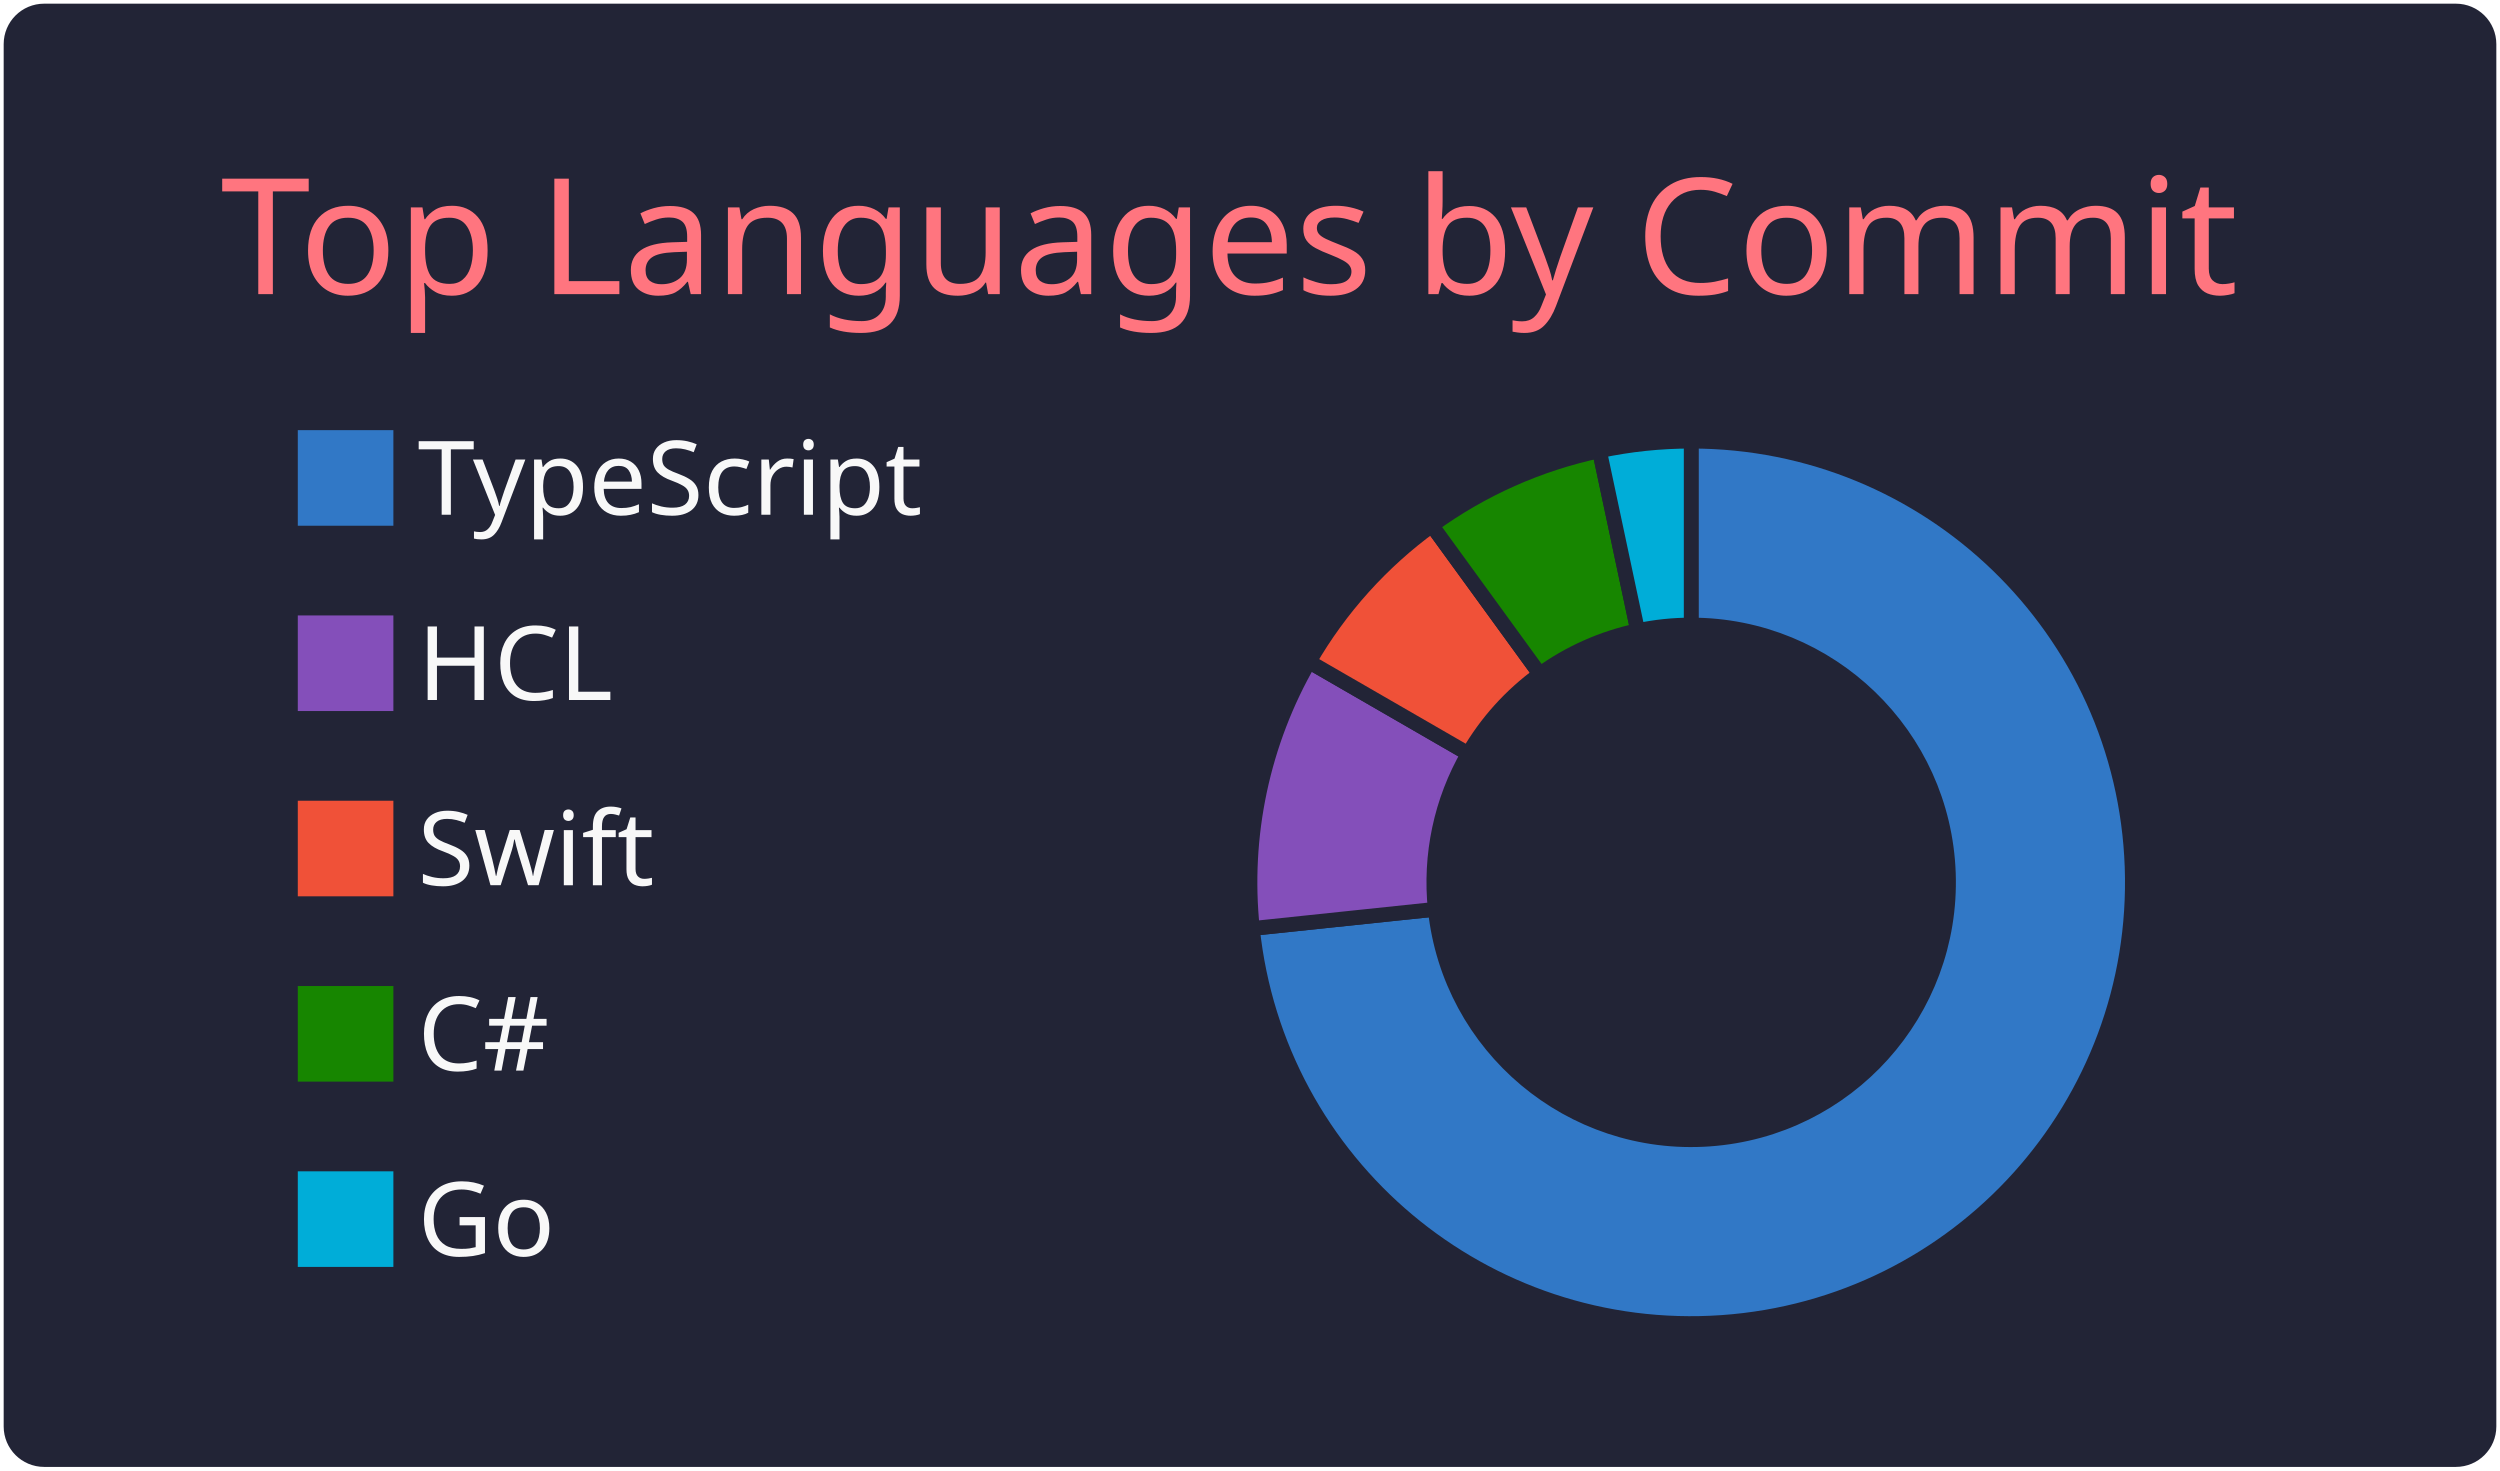
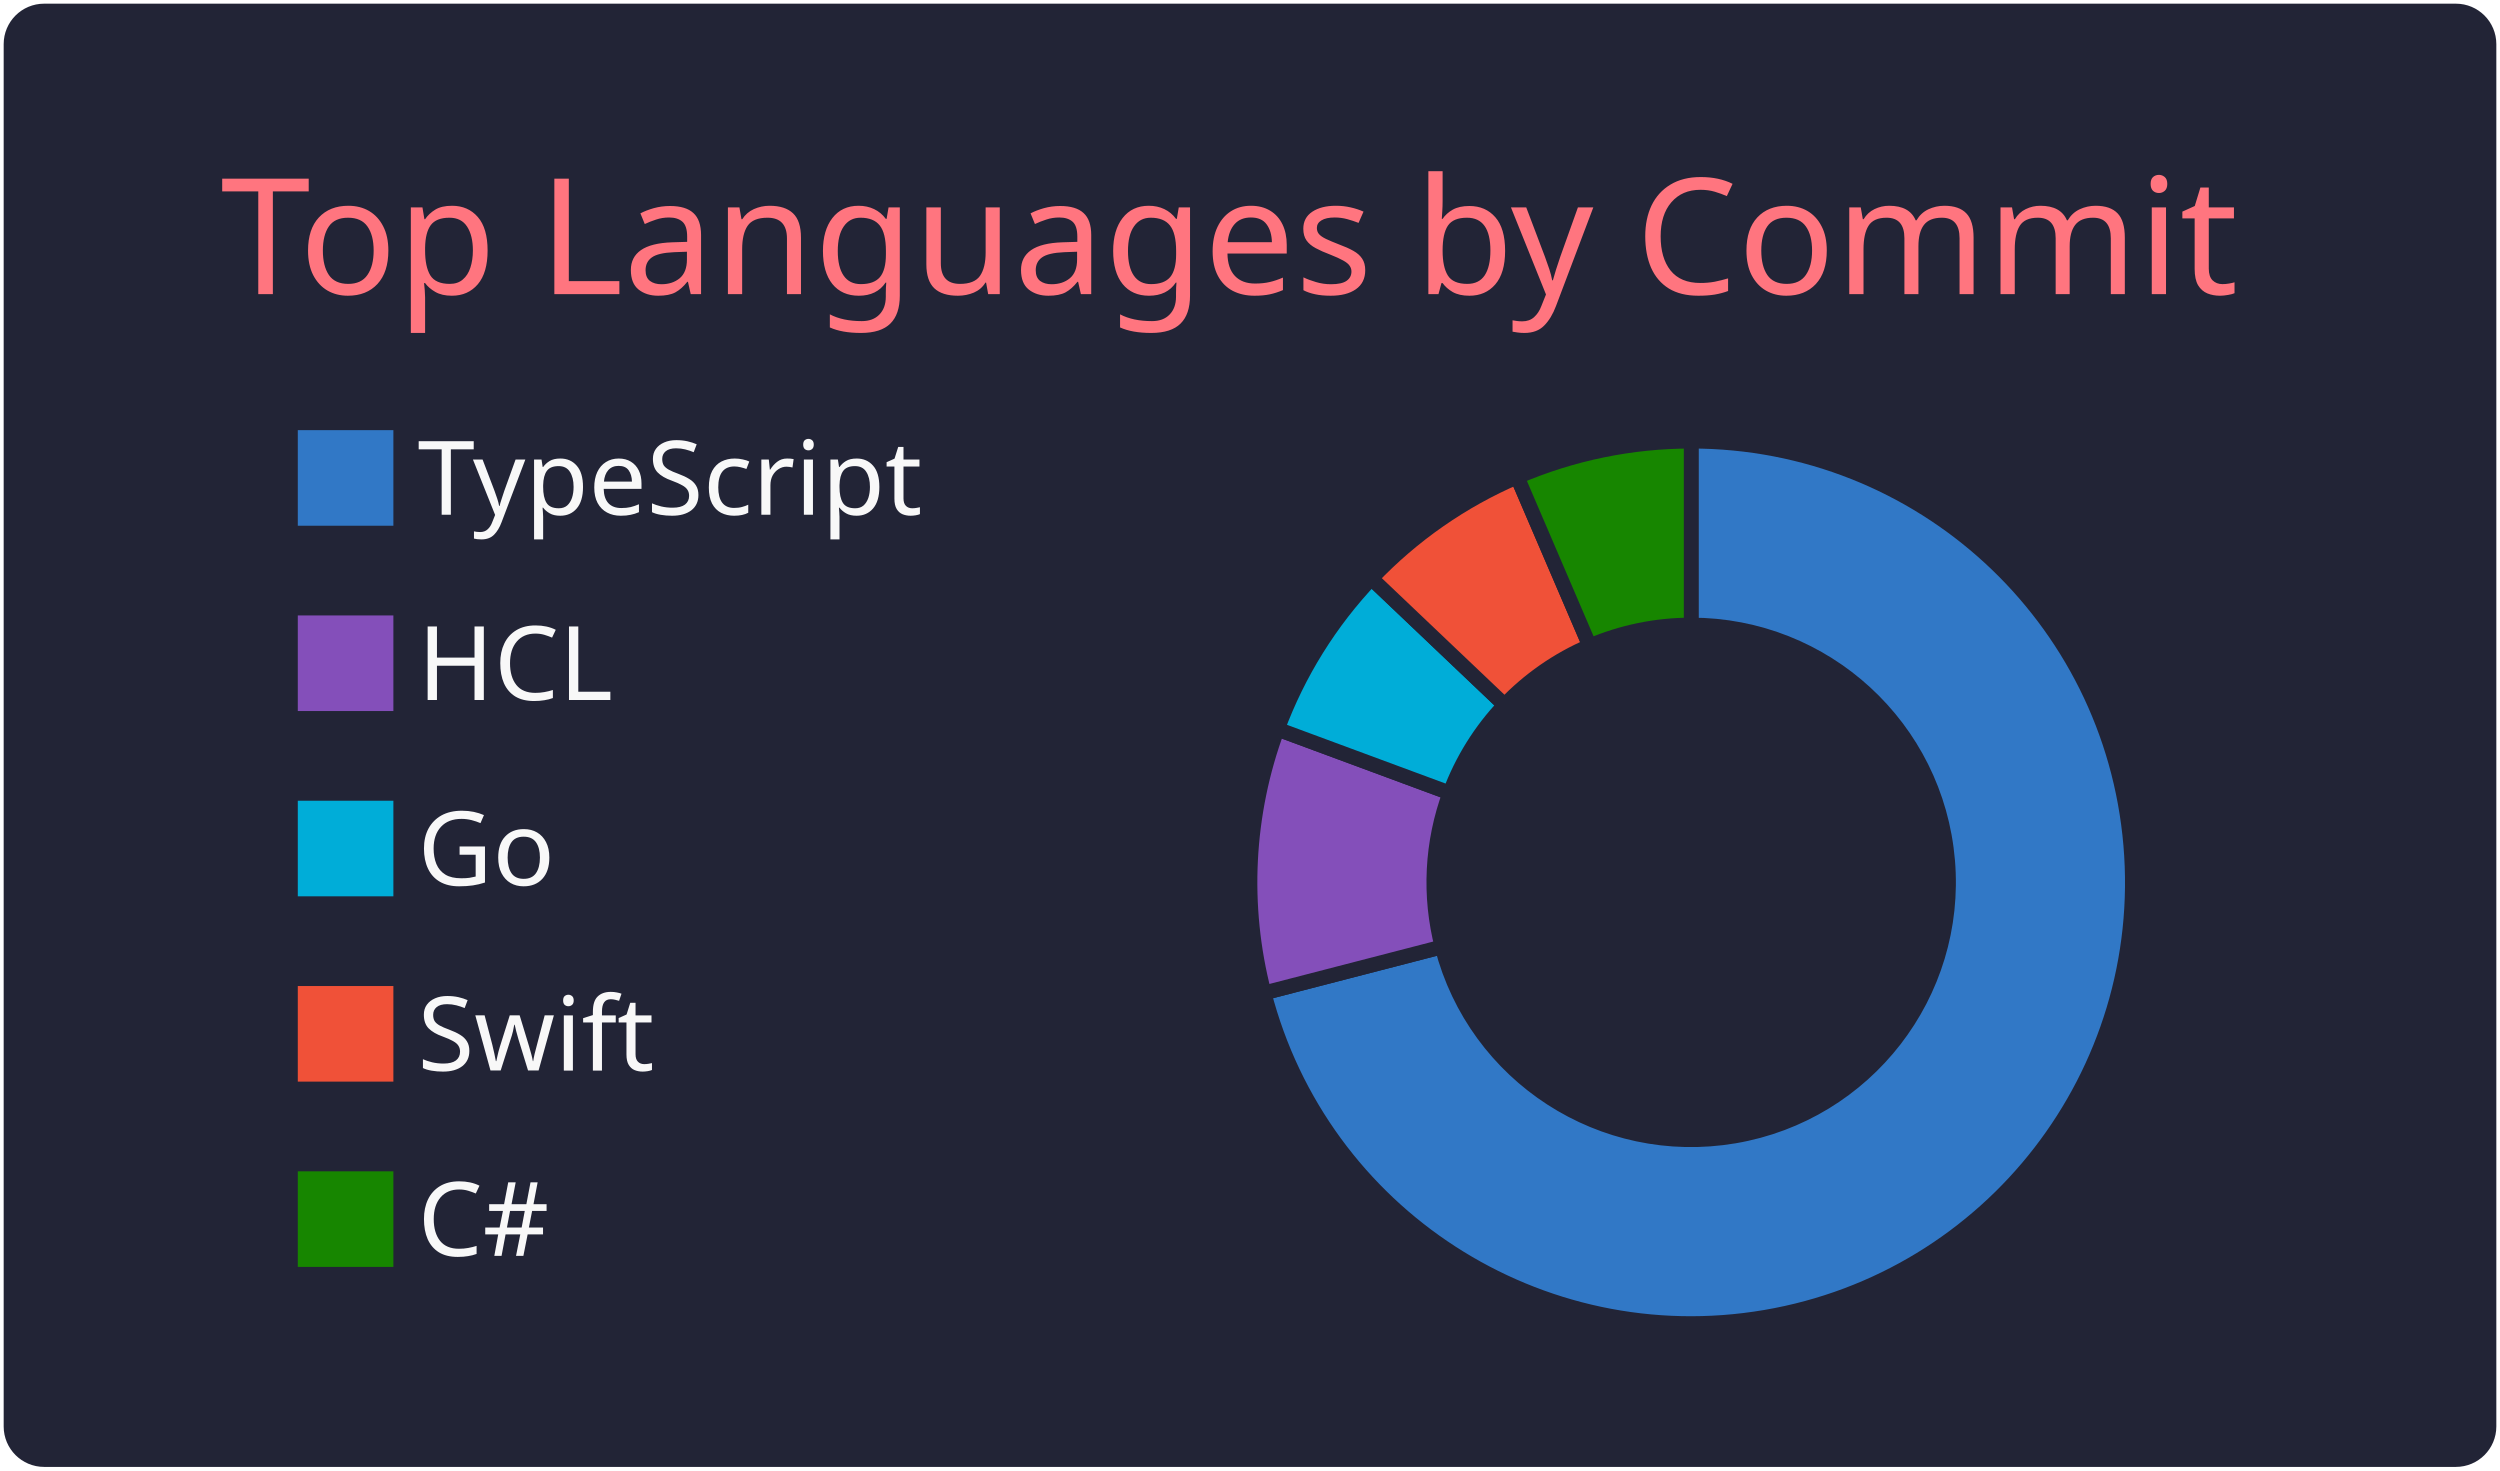
<svg xmlns="http://www.w3.org/2000/svg" width="340" height="200" viewBox="0 0 340 200">
  <style>* {
          font-family: 'Segoe UI', Ubuntu, "Helvetica Neue", Sans-Serif
        }</style>
  <g class="gpsc-root">
    <rect x="1" y="1" rx="5" ry="5" height="99%" width="99.412%" stroke="#222436" stroke-width="1" fill="#222436" stroke-opacity="1" />
    <text x="30" y="40" class="gpsc-item" style="--gpsc-i: 0; font-size: 22px; fill: #ff757f;">Top Languages by Commit</text>
    <g transform="translate(0,40)">
      <g transform="translate(40,0)">
        <rect y="18" width="14" height="14" class="gpsc-item" style="--gpsc-i: 0; stroke-width: 1px;" fill="#3178c6" stroke="#222436" />
        <rect y="43.2" width="14" height="14" class="gpsc-item" style="--gpsc-i: 1; stroke-width: 1px;" fill="#844FBA" stroke="#222436" />
-         <rect y="68.4" width="14" height="14" class="gpsc-item" style="--gpsc-i: 2; stroke-width: 1px;" fill="#F05138" stroke="#222436" />
-         <rect y="93.6" width="14" height="14" class="gpsc-item" style="--gpsc-i: 3; stroke-width: 1px;" fill="#178600" stroke="#222436" />
-         <rect y="118.8" width="14" height="14" class="gpsc-item" style="--gpsc-i: 4; stroke-width: 1px;" fill="#00ADD8" stroke="#222436" />
+         <rect y="68.4" width="14" height="14" class="gpsc-item" style="--gpsc-i: 2; stroke-width: 1px;" fill="#00ADD8" stroke="#222436" />
+         <rect y="93.6" width="14" height="14" class="gpsc-item" style="--gpsc-i: 3; stroke-width: 1px;" fill="#F05138" stroke="#222436" />
+         <rect y="118.8" width="14" height="14" class="gpsc-item" style="--gpsc-i: 4; stroke-width: 1px;" fill="#178600" stroke="#222436" />
        <text x="16.8" y="30" class="gpsc-item" style="--gpsc-i: 0; fill: #f8f8f8; font-size: 14px;">TypeScript</text>
        <text x="16.8" y="55.2" class="gpsc-item" style="--gpsc-i: 1; fill: #f8f8f8; font-size: 14px;">HCL</text>
-         <text x="16.8" y="80.4" class="gpsc-item" style="--gpsc-i: 2; fill: #f8f8f8; font-size: 14px;">Swift</text>
-         <text x="16.8" y="105.6" class="gpsc-item" style="--gpsc-i: 3; fill: #f8f8f8; font-size: 14px;">C#</text>
-         <text x="16.8" y="130.8" class="gpsc-item" style="--gpsc-i: 4; fill: #f8f8f8; font-size: 14px;">Go</text>
+         <text x="16.8" y="80.4" class="gpsc-item" style="--gpsc-i: 2; fill: #f8f8f8; font-size: 14px;">Go</text>
+         <text x="16.8" y="105.6" class="gpsc-item" style="--gpsc-i: 3; fill: #f8f8f8; font-size: 14px;">Swift</text>
+         <text x="16.8" y="130.8" class="gpsc-item" style="--gpsc-i: 4; fill: #f8f8f8; font-size: 14px;">C#</text>
      </g>
      <g transform="translate( 230, 80 )">
        <g class="arc" style="--gpsc-i: 0;">
-           <path d="M3.67394039744206e-15,-60A60,60,0,1,1,-59.671,6.272L-34.808,3.658A35,35,0,1,0,2.1431318985078682e-15,-35Z" style="fill: #3178c6; stroke-width: 2px;" stroke="#222436" />
+           <path d="M3.67394039744206e-15,-60A60,60,0,1,1,-58.085,15.039L-33.883,8.773A35,35,0,1,0,2.1431318985078682e-15,-35Z" style="fill: #3178c6; stroke-width: 2px;" stroke="#222436" />
        </g>
        <g class="arc" style="--gpsc-i: 1;">
-           <path d="M-59.671,6.272A60,60,0,0,1,-51.962,-30L-30.311,-17.5A35,35,0,0,0,-34.808,3.658Z" style="fill: #844FBA; stroke-width: 2px;" stroke="#222436" />
+           <path d="M-58.085,15.039A60,60,0,0,1,-56.265,-20.838L-32.821,-12.156A35,35,0,0,0,-33.883,8.773Z" style="fill: #844FBA; stroke-width: 2px;" stroke="#222436" />
        </g>
        <g class="arc" style="--gpsc-i: 2;">
-           <path d="M-51.962,-30A60,60,0,0,1,-35.267,-48.541L-20.572,-28.316A35,35,0,0,0,-30.311,-17.5Z" style="fill: #F05138; stroke-width: 2px;" stroke="#222436" />
+           <path d="M-56.265,-20.838A60,60,0,0,1,-43.488,-41.338L-25.368,-24.114A35,35,0,0,0,-32.821,-12.156Z" style="fill: #00ADD8; stroke-width: 2px;" stroke="#222436" />
        </g>
        <g class="arc" style="--gpsc-i: 3;">
-           <path d="M-35.267,-48.541A60,60,0,0,1,-12.475,-58.689L-7.277,-34.235A35,35,0,0,0,-20.572,-28.316Z" style="fill: #178600; stroke-width: 2px;" stroke="#222436" />
+           <path d="M-43.488,-41.338A60,60,0,0,1,-23.661,-55.137L-13.802,-32.164A35,35,0,0,0,-25.368,-24.114Z" style="fill: #F05138; stroke-width: 2px;" stroke="#222436" />
        </g>
        <g class="arc" style="--gpsc-i: 4;">
-           <path d="M-12.475,-58.689A60,60,0,0,1,-6.431252637433369e-14,-60L-3.7515640385027985e-14,-35A35,35,0,0,0,-7.277,-34.235Z" style="fill: #00ADD8; stroke-width: 2px;" stroke="#222436" />
+           <path d="M-23.661,-55.137A60,60,0,0,1,-1.1021821192326178e-14,-60L-6.429395695523604e-15,-35A35,35,0,0,0,-13.802,-32.164Z" style="fill: #178600; stroke-width: 2px;" stroke="#222436" />
        </g>
      </g>
    </g>
  </g>
</svg>
